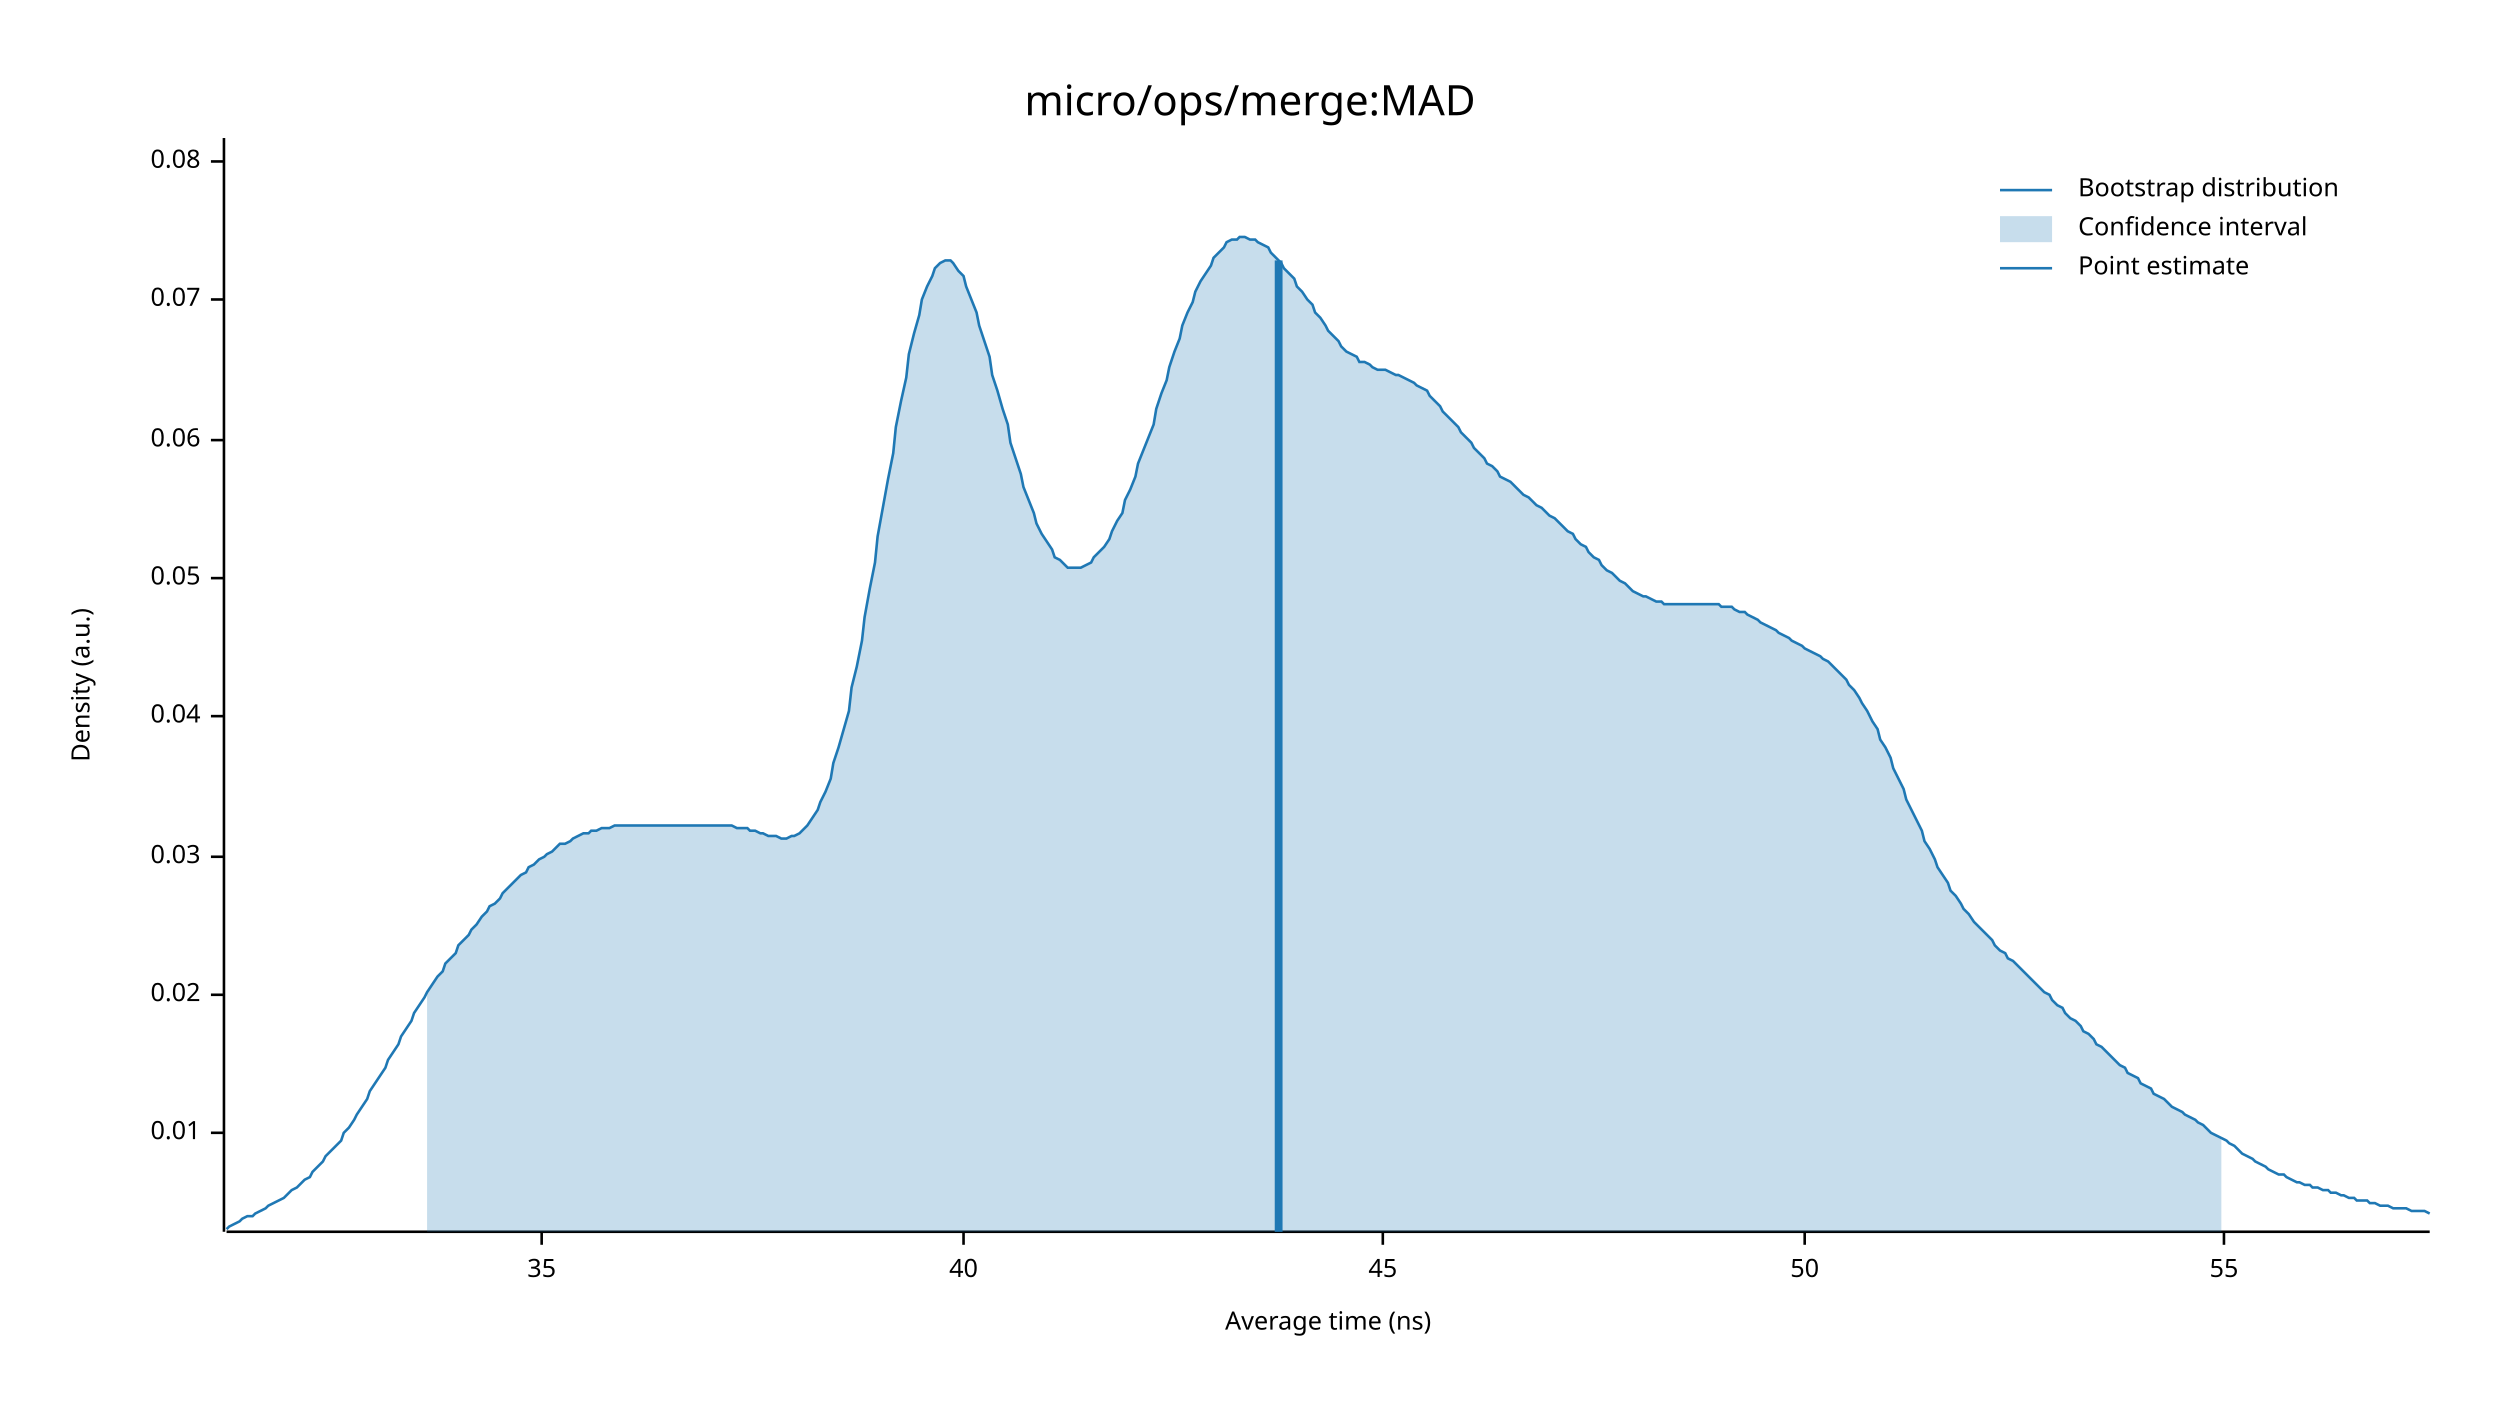
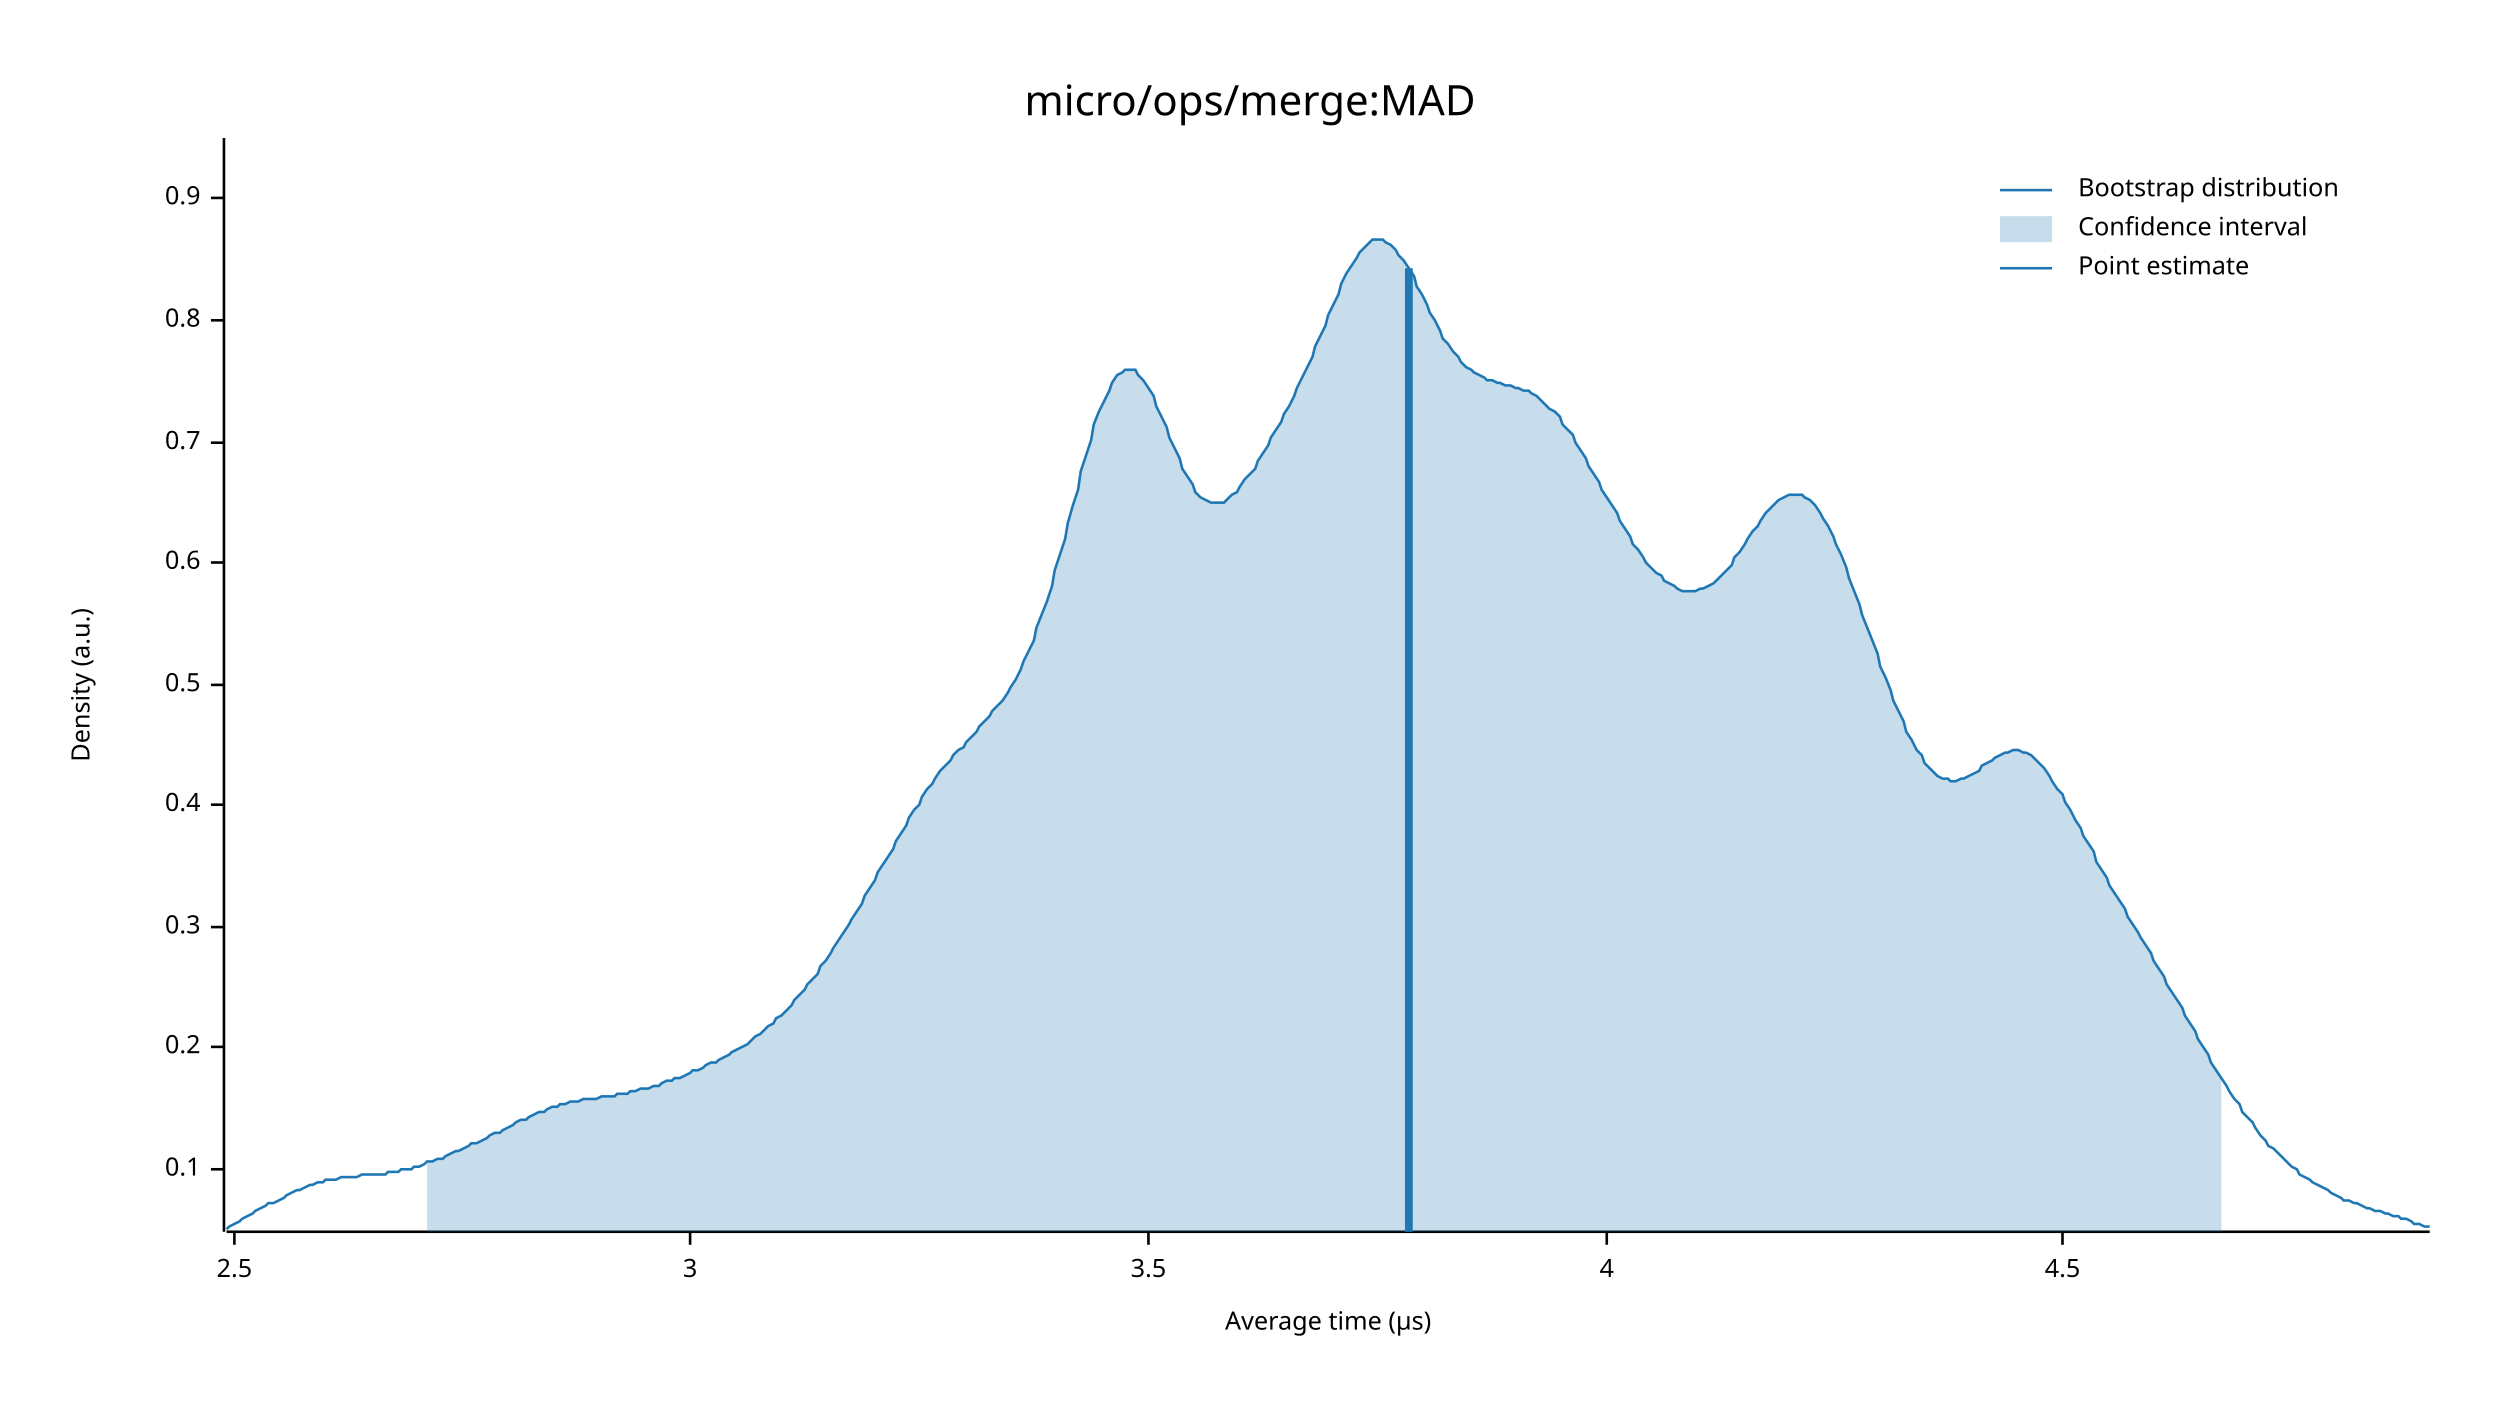
<svg xmlns="http://www.w3.org/2000/svg" width="960" height="540" viewBox="0 0 960 540">
  <text x="480" y="32" dy="0.76em" text-anchor="middle" font-family="sans-serif" font-size="16.129" opacity="1" fill="#000000">
micro/ops/merge:MAD
</text>
  <text x="27" y="263" dy="0.76em" text-anchor="middle" font-family="sans-serif" font-size="9.677" opacity="1" fill="#000000" transform="rotate(270, 27, 263)">
Density (a.u.)
</text>
  <text x="510" y="513" dy="-0.5ex" text-anchor="middle" font-family="sans-serif" font-size="9.677" opacity="1" fill="#000000">
- Average time (ns)
+ Average time (µs)
</text>
  <polyline fill="none" opacity="1" stroke="#000000" stroke-width="1" points="86,53 86,473 " />
-   <text x="77" y="435" dy="0.5ex" text-anchor="end" font-family="sans-serif" font-size="9.677" opacity="1" fill="#000000">
- 0.01
+   <text x="77" y="449" dy="0.5ex" text-anchor="end" font-family="sans-serif" font-size="9.677" opacity="1" fill="#000000">
+ 0.1
</text>
-   <polyline fill="none" opacity="1" stroke="#000000" stroke-width="1" points="81,435 86,435 " />
-   <text x="77" y="382" dy="0.5ex" text-anchor="end" font-family="sans-serif" font-size="9.677" opacity="1" fill="#000000">
- 0.02
+   <polyline fill="none" opacity="1" stroke="#000000" stroke-width="1" points="81,449 86,449 " />
+   <text x="77" y="402" dy="0.5ex" text-anchor="end" font-family="sans-serif" font-size="9.677" opacity="1" fill="#000000">
+ 0.2
</text>
-   <polyline fill="none" opacity="1" stroke="#000000" stroke-width="1" points="81,382 86,382 " />
-   <text x="77" y="329" dy="0.5ex" text-anchor="end" font-family="sans-serif" font-size="9.677" opacity="1" fill="#000000">
- 0.03
+   <polyline fill="none" opacity="1" stroke="#000000" stroke-width="1" points="81,402 86,402 " />
+   <text x="77" y="356" dy="0.5ex" text-anchor="end" font-family="sans-serif" font-size="9.677" opacity="1" fill="#000000">
+ 0.3
</text>
-   <polyline fill="none" opacity="1" stroke="#000000" stroke-width="1" points="81,329 86,329 " />
-   <text x="77" y="275" dy="0.5ex" text-anchor="end" font-family="sans-serif" font-size="9.677" opacity="1" fill="#000000">
- 0.04
+   <polyline fill="none" opacity="1" stroke="#000000" stroke-width="1" points="81,356 86,356 " />
+   <text x="77" y="309" dy="0.5ex" text-anchor="end" font-family="sans-serif" font-size="9.677" opacity="1" fill="#000000">
+ 0.4
</text>
-   <polyline fill="none" opacity="1" stroke="#000000" stroke-width="1" points="81,275 86,275 " />
-   <text x="77" y="222" dy="0.5ex" text-anchor="end" font-family="sans-serif" font-size="9.677" opacity="1" fill="#000000">
- 0.05
+   <polyline fill="none" opacity="1" stroke="#000000" stroke-width="1" points="81,309 86,309 " />
+   <text x="77" y="263" dy="0.5ex" text-anchor="end" font-family="sans-serif" font-size="9.677" opacity="1" fill="#000000">
+ 0.5
</text>
-   <polyline fill="none" opacity="1" stroke="#000000" stroke-width="1" points="81,222 86,222 " />
-   <text x="77" y="169" dy="0.5ex" text-anchor="end" font-family="sans-serif" font-size="9.677" opacity="1" fill="#000000">
- 0.06
+   <polyline fill="none" opacity="1" stroke="#000000" stroke-width="1" points="81,263 86,263 " />
+   <text x="77" y="216" dy="0.5ex" text-anchor="end" font-family="sans-serif" font-size="9.677" opacity="1" fill="#000000">
+ 0.6
</text>
-   <polyline fill="none" opacity="1" stroke="#000000" stroke-width="1" points="81,169 86,169 " />
-   <text x="77" y="115" dy="0.5ex" text-anchor="end" font-family="sans-serif" font-size="9.677" opacity="1" fill="#000000">
- 0.07
+   <polyline fill="none" opacity="1" stroke="#000000" stroke-width="1" points="81,216 86,216 " />
+   <text x="77" y="170" dy="0.5ex" text-anchor="end" font-family="sans-serif" font-size="9.677" opacity="1" fill="#000000">
+ 0.7
</text>
-   <polyline fill="none" opacity="1" stroke="#000000" stroke-width="1" points="81,115 86,115 " />
-   <text x="77" y="62" dy="0.5ex" text-anchor="end" font-family="sans-serif" font-size="9.677" opacity="1" fill="#000000">
- 0.08
+   <polyline fill="none" opacity="1" stroke="#000000" stroke-width="1" points="81,170 86,170 " />
+   <text x="77" y="123" dy="0.5ex" text-anchor="end" font-family="sans-serif" font-size="9.677" opacity="1" fill="#000000">
+ 0.8
</text>
-   <polyline fill="none" opacity="1" stroke="#000000" stroke-width="1" points="81,62 86,62 " />
+   <polyline fill="none" opacity="1" stroke="#000000" stroke-width="1" points="81,123 86,123 " />
+   <text x="77" y="76" dy="0.5ex" text-anchor="end" font-family="sans-serif" font-size="9.677" opacity="1" fill="#000000">
+ 0.9
+ </text>
+   <polyline fill="none" opacity="1" stroke="#000000" stroke-width="1" points="81,76 86,76 " />
  <polyline fill="none" opacity="1" stroke="#000000" stroke-width="1" points="87,473 933,473 " />
-   <text x="208" y="483" dy="0.76em" text-anchor="middle" font-family="sans-serif" font-size="9.677" opacity="1" fill="#000000">
- 35
+   <text x="90" y="483" dy="0.76em" text-anchor="middle" font-family="sans-serif" font-size="9.677" opacity="1" fill="#000000">
+ 2.5
</text>
-   <polyline fill="none" opacity="1" stroke="#000000" stroke-width="1" points="208,473 208,478 " />
-   <text x="370" y="483" dy="0.76em" text-anchor="middle" font-family="sans-serif" font-size="9.677" opacity="1" fill="#000000">
- 40
+   <polyline fill="none" opacity="1" stroke="#000000" stroke-width="1" points="90,473 90,478 " />
+   <text x="265" y="483" dy="0.76em" text-anchor="middle" font-family="sans-serif" font-size="9.677" opacity="1" fill="#000000">
+ 3
</text>
-   <polyline fill="none" opacity="1" stroke="#000000" stroke-width="1" points="370,473 370,478 " />
-   <text x="531" y="483" dy="0.76em" text-anchor="middle" font-family="sans-serif" font-size="9.677" opacity="1" fill="#000000">
- 45
+   <polyline fill="none" opacity="1" stroke="#000000" stroke-width="1" points="265,473 265,478 " />
+   <text x="441" y="483" dy="0.76em" text-anchor="middle" font-family="sans-serif" font-size="9.677" opacity="1" fill="#000000">
+ 3.5
</text>
-   <polyline fill="none" opacity="1" stroke="#000000" stroke-width="1" points="531,473 531,478 " />
-   <text x="693" y="483" dy="0.76em" text-anchor="middle" font-family="sans-serif" font-size="9.677" opacity="1" fill="#000000">
- 50
+   <polyline fill="none" opacity="1" stroke="#000000" stroke-width="1" points="441,473 441,478 " />
+   <text x="617" y="483" dy="0.76em" text-anchor="middle" font-family="sans-serif" font-size="9.677" opacity="1" fill="#000000">
+ 4
</text>
-   <polyline fill="none" opacity="1" stroke="#000000" stroke-width="1" points="693,473 693,478 " />
-   <text x="854" y="483" dy="0.76em" text-anchor="middle" font-family="sans-serif" font-size="9.677" opacity="1" fill="#000000">
- 55
+   <polyline fill="none" opacity="1" stroke="#000000" stroke-width="1" points="617,473 617,478 " />
+   <text x="792" y="483" dy="0.76em" text-anchor="middle" font-family="sans-serif" font-size="9.677" opacity="1" fill="#000000">
+ 4.5
</text>
-   <polyline fill="none" opacity="1" stroke="#000000" stroke-width="1" points="854,473 854,478 " />
-   <polyline fill="none" opacity="1" stroke="#1F78B4" stroke-width="1" points="87,472 88,471 90,470 92,469 93,468 95,467 97,467 98,466 100,465 102,464 103,463 105,462 107,461 109,460 110,459 112,457 114,456 115,455 117,453 119,452 120,450 122,448 124,446 125,444 127,442 129,440 131,438 132,435 134,433 136,430 137,428 139,425 141,422 142,419 144,416 146,413 148,410 149,407 151,404 153,401 154,398 156,395 158,392 159,389 161,386 163,383 164,381 166,378 168,375 170,373 171,370 173,368 175,366 176,363 178,361 180,359 181,357 183,355 185,352 187,350 188,348 190,347 192,345 193,343 195,341 197,339 198,338 200,336 202,335 203,333 205,332 207,330 209,329 210,328 212,327 214,325 215,324 217,324 219,323 220,322 222,321 224,320 226,320 227,319 229,319 231,318 232,318 234,318 236,317 237,317 239,317 241,317 242,317 244,317 246,317 248,317 249,317 251,317 253,317 254,317 256,317 258,317 259,317 261,317 263,317 265,317 266,317 268,317 270,317 271,317 273,317 275,317 276,317 278,317 280,317 281,317 283,318 285,318 287,318 288,319 290,319 292,320 293,320 295,321 297,321 298,321 300,322 302,322 304,321 305,321 307,320 309,318 310,317 312,314 314,311 315,308 317,304 319,299 320,293 322,287 324,280 326,273 327,264 329,256 331,246 332,237 334,226 336,216 337,206 339,195 341,184 343,174 344,164 346,154 348,145 349,136 351,128 353,121 354,115 356,110 358,106 359,103 361,101 363,100 365,100 366,101 368,104 370,106 371,110 373,115 375,120 376,125 378,131 380,137 381,144 383,150 385,157 387,163 388,170 390,176 392,182 393,187 395,192 397,197 398,201 400,205 402,208 404,211 405,214 407,215 409,217 410,218 412,218 414,218 415,218 417,217 419,216 420,214 422,212 424,210 426,207 427,204 429,200 431,197 432,192 434,188 436,183 437,178 439,173 441,168 443,163 444,157 446,151 448,146 449,141 451,135 453,130 454,125 456,120 458,116 459,112 461,108 463,105 465,102 466,99 468,97 470,95 471,93 473,92 475,92 476,91 478,91 480,92 482,92 483,93 485,94 487,95 488,97 490,99 492,101 493,103 495,105 497,107 498,110 500,112 502,115 504,117 505,120 507,122 509,125 510,127 512,129 514,131 515,133 517,135 519,136 521,137 522,139 524,139 526,140 527,141 529,142 531,142 532,142 534,143 536,144 537,144 539,145 541,146 543,147 544,148 546,149 548,150 549,152 551,154 553,156 554,158 556,160 558,162 560,164 561,166 563,168 565,170 566,172 568,174 570,176 571,178 573,179 575,181 576,183 578,184 580,185 582,187 583,188 585,190 587,191 588,192 590,194 592,195 593,196 595,198 597,199 599,201 600,202 602,204 604,205 605,207 607,209 609,210 610,212 612,214 614,215 615,217 617,219 619,220 621,222 622,223 624,224 626,226 627,227 629,228 631,229 632,229 634,230 636,231 638,231 639,232 641,232 643,232 644,232 646,232 648,232 649,232 651,232 653,232 654,232 656,232 658,232 660,232 661,233 663,233 665,233 666,234 668,235 670,235 671,236 673,237 675,238 676,239 678,240 680,241 682,242 683,243 685,244 687,245 688,246 690,247 692,248 693,249 695,250 697,251 699,252 700,253 702,254 704,256 705,257 707,259 709,261 710,263 712,265 714,268 715,270 717,273 719,277 721,280 722,284 724,287 726,291 727,295 729,299 731,303 732,307 734,311 736,315 738,319 739,323 741,326 743,330 744,333 746,336 748,339 749,342 751,344 753,347 754,349 756,351 758,354 760,356 761,357 763,359 765,361 766,363 768,365 770,366 771,368 773,369 775,371 777,373 778,374 780,376 782,378 783,379 785,381 787,382 788,384 790,386 792,387 793,389 795,391 797,392 799,394 800,396 802,397 804,399 805,401 807,402 809,404 810,405 812,407 814,409 816,410 817,412 819,413 821,414 822,416 824,417 826,418 827,420 829,421 831,422 832,423 834,425 836,426 838,427 839,428 841,429 843,430 844,431 846,432 848,434 849,435 851,436 853,437 855,438 856,439 858,440 860,442 861,443 863,444 865,445 866,446 868,447 870,448 871,449 873,450 875,451 877,451 878,452 880,453 882,454 883,454 885,455 887,455 888,456 890,456 892,457 894,457 895,458 897,458 899,459 900,459 902,460 904,460 905,461 907,461 909,461 910,462 912,462 914,463 916,463 917,463 919,464 921,464 922,464 924,464 926,465 927,465 929,465 931,465 933,466 " />
-   <polygon opacity="0.25" fill="#1F78B4" points="164,381 166,378 168,375 170,373 171,370 173,368 175,366 176,363 178,361 180,359 181,357 183,355 185,352 187,350 188,348 190,347 192,345 193,343 195,341 197,339 198,338 200,336 202,335 203,333 205,332 207,330 209,329 210,328 212,327 214,325 215,324 217,324 219,323 220,322 222,321 224,320 226,320 227,319 229,319 231,318 232,318 234,318 236,317 237,317 239,317 241,317 242,317 244,317 246,317 248,317 249,317 251,317 253,317 254,317 256,317 258,317 259,317 261,317 263,317 265,317 266,317 268,317 270,317 271,317 273,317 275,317 276,317 278,317 280,317 281,317 283,318 285,318 287,318 288,319 290,319 292,320 293,320 295,321 297,321 298,321 300,322 302,322 304,321 305,321 307,320 309,318 310,317 312,314 314,311 315,308 317,304 319,299 320,293 322,287 324,280 326,273 327,264 329,256 331,246 332,237 334,226 336,216 337,206 339,195 341,184 343,174 344,164 346,154 348,145 349,136 351,128 353,121 354,115 356,110 358,106 359,103 361,101 363,100 365,100 366,101 368,104 370,106 371,110 373,115 375,120 376,125 378,131 380,137 381,144 383,150 385,157 387,163 388,170 390,176 392,182 393,187 395,192 397,197 398,201 400,205 402,208 404,211 405,214 407,215 409,217 410,218 412,218 414,218 415,218 417,217 419,216 420,214 422,212 424,210 426,207 427,204 429,200 431,197 432,192 434,188 436,183 437,178 439,173 441,168 443,163 444,157 446,151 448,146 449,141 451,135 453,130 454,125 456,120 458,116 459,112 461,108 463,105 465,102 466,99 468,97 470,95 471,93 473,92 475,92 476,91 478,91 480,92 482,92 483,93 485,94 487,95 488,97 490,99 492,101 493,103 495,105 497,107 498,110 500,112 502,115 504,117 505,120 507,122 509,125 510,127 512,129 514,131 515,133 517,135 519,136 521,137 522,139 524,139 526,140 527,141 529,142 531,142 532,142 534,143 536,144 537,144 539,145 541,146 543,147 544,148 546,149 548,150 549,152 551,154 553,156 554,158 556,160 558,162 560,164 561,166 563,168 565,170 566,172 568,174 570,176 571,178 573,179 575,181 576,183 578,184 580,185 582,187 583,188 585,190 587,191 588,192 590,194 592,195 593,196 595,198 597,199 599,201 600,202 602,204 604,205 605,207 607,209 609,210 610,212 612,214 614,215 615,217 617,219 619,220 621,222 622,223 624,224 626,226 627,227 629,228 631,229 632,229 634,230 636,231 638,231 639,232 641,232 643,232 644,232 646,232 648,232 649,232 651,232 653,232 654,232 656,232 658,232 660,232 661,233 663,233 665,233 666,234 668,235 670,235 671,236 673,237 675,238 676,239 678,240 680,241 682,242 683,243 685,244 687,245 688,246 690,247 692,248 693,249 695,250 697,251 699,252 700,253 702,254 704,256 705,257 707,259 709,261 710,263 712,265 714,268 715,270 717,273 719,277 721,280 722,284 724,287 726,291 727,295 729,299 731,303 732,307 734,311 736,315 738,319 739,323 741,326 743,330 744,333 746,336 748,339 749,342 751,344 753,347 754,349 756,351 758,354 760,356 761,357 763,359 765,361 766,363 768,365 770,366 771,368 773,369 775,371 777,373 778,374 780,376 782,378 783,379 785,381 787,382 788,384 790,386 792,387 793,389 795,391 797,392 799,394 800,396 802,397 804,399 805,401 807,402 809,404 810,405 812,407 814,409 816,410 817,412 819,413 821,414 822,416 824,417 826,418 827,420 829,421 831,422 832,423 834,425 836,426 838,427 839,428 841,429 843,430 844,431 846,432 848,434 849,435 851,436 853,437 853,473 164,473 " />
-   <polyline fill="none" opacity="1" stroke="#1F78B4" stroke-width="3" points="491,473 491,100 " />
+   <polyline fill="none" opacity="1" stroke="#000000" stroke-width="1" points="792,473 792,478 " />
+   <polyline fill="none" opacity="1" stroke="#1F78B4" stroke-width="1" points="87,472 88,471 90,470 92,469 93,468 95,467 97,466 98,465 100,464 102,463 103,462 105,462 107,461 109,460 110,459 112,458 114,457 115,457 117,456 119,455 120,455 122,454 124,454 125,453 127,453 129,453 131,452 132,452 134,452 136,452 137,452 139,451 141,451 142,451 144,451 146,451 148,451 149,450 151,450 153,450 154,449 156,449 158,449 159,448 161,448 163,447 164,446 166,446 168,445 170,445 171,444 173,443 175,442 176,442 178,441 180,440 181,439 183,439 185,438 187,437 188,436 190,435 192,435 193,434 195,433 197,432 198,431 200,430 202,430 203,429 205,428 207,427 209,427 210,426 212,425 214,425 215,424 217,424 219,423 220,423 222,423 224,422 226,422 227,422 229,422 231,421 232,421 234,421 236,421 237,420 239,420 241,420 242,419 244,419 246,418 248,418 249,418 251,417 253,417 254,416 256,415 258,415 259,414 261,414 263,413 265,412 266,411 268,411 270,410 271,409 273,408 275,408 276,407 278,406 280,405 281,404 283,403 285,402 287,401 288,400 290,398 292,397 293,396 295,394 297,393 298,391 300,390 302,388 304,386 305,384 307,382 309,380 310,378 312,376 314,374 315,371 317,369 319,366 320,364 322,361 324,358 326,355 327,353 329,350 331,347 332,344 334,341 336,338 337,335 339,332 341,329 343,326 344,323 346,320 348,317 349,314 351,311 353,309 354,306 356,303 358,301 359,299 361,296 363,294 365,292 366,290 368,288 370,287 371,285 373,283 375,281 376,279 378,277 380,275 381,273 383,271 385,269 387,266 388,264 390,261 392,257 393,254 395,250 397,246 398,241 400,236 402,231 404,225 405,219 407,213 409,207 410,201 412,194 414,188 415,181 417,175 419,169 420,163 422,158 424,154 426,150 427,147 429,144 431,143 432,142 434,142 436,142 437,144 439,146 441,149 443,152 444,156 446,160 448,164 449,168 451,172 453,176 454,180 456,183 458,186 459,189 461,191 463,192 465,193 466,193 468,193 470,193 471,192 473,190 475,189 476,187 478,184 480,182 482,180 483,177 485,174 487,171 488,168 490,165 492,162 493,159 495,156 497,152 498,149 500,145 502,141 504,137 505,133 507,129 509,125 510,121 512,117 514,113 515,109 517,105 519,102 521,99 522,97 524,95 526,93 527,92 529,92 531,92 532,93 534,94 536,96 537,98 539,100 541,103 543,106 544,110 546,113 548,117 549,120 551,123 553,127 554,130 556,132 558,135 560,137 561,139 563,141 565,142 566,143 568,144 570,145 571,146 573,146 575,147 576,147 578,148 580,148 582,149 583,149 585,150 587,150 588,151 590,152 592,154 593,155 595,157 597,158 599,160 600,163 602,165 604,167 605,170 607,173 609,176 610,179 612,182 614,185 615,188 617,191 619,194 621,197 622,200 624,203 626,206 627,209 629,211 631,214 632,216 634,218 636,220 638,221 639,223 641,224 643,225 644,226 646,227 648,227 649,227 651,227 653,226 654,226 656,225 658,224 660,222 661,221 663,219 665,217 666,214 668,212 670,209 671,207 673,204 675,202 676,200 678,197 680,195 682,193 683,192 685,191 687,190 688,190 690,190 692,190 693,191 695,192 697,194 699,197 700,199 702,202 704,206 705,209 707,213 709,218 710,222 712,227 714,232 715,236 717,241 719,246 721,251 722,256 724,260 726,265 727,269 729,273 731,277 732,281 734,284 736,288 738,290 739,293 741,295 743,297 744,298 746,299 748,299 749,300 751,300 753,299 754,299 756,298 758,297 760,296 761,294 763,293 765,292 766,291 768,290 770,289 771,289 773,288 775,288 777,289 778,289 780,290 782,292 783,293 785,295 787,298 788,300 790,303 792,305 793,308 795,311 797,315 799,318 800,321 802,324 804,327 805,331 807,334 809,337 810,340 812,343 814,346 816,349 817,352 819,355 821,358 822,360 824,363 826,366 827,369 829,372 831,375 832,378 834,381 836,384 838,387 839,390 841,393 843,396 844,399 846,402 848,405 849,408 851,411 853,414 855,417 856,419 858,422 860,424 861,427 863,429 865,431 866,433 868,436 870,438 871,440 873,441 875,443 877,445 878,446 880,448 882,449 883,451 885,452 887,453 888,454 890,455 892,456 894,457 895,458 897,459 899,460 900,461 902,461 904,462 905,462 907,463 909,464 910,464 912,465 914,465 916,466 917,466 919,467 921,467 922,468 924,468 926,469 927,470 929,470 931,471 933,471 " />
+   <polygon opacity="0.25" fill="#1F78B4" points="164,446 166,446 168,445 170,445 171,444 173,443 175,442 176,442 178,441 180,440 181,439 183,439 185,438 187,437 188,436 190,435 192,435 193,434 195,433 197,432 198,431 200,430 202,430 203,429 205,428 207,427 209,427 210,426 212,425 214,425 215,424 217,424 219,423 220,423 222,423 224,422 226,422 227,422 229,422 231,421 232,421 234,421 236,421 237,420 239,420 241,420 242,419 244,419 246,418 248,418 249,418 251,417 253,417 254,416 256,415 258,415 259,414 261,414 263,413 265,412 266,411 268,411 270,410 271,409 273,408 275,408 276,407 278,406 280,405 281,404 283,403 285,402 287,401 288,400 290,398 292,397 293,396 295,394 297,393 298,391 300,390 302,388 304,386 305,384 307,382 309,380 310,378 312,376 314,374 315,371 317,369 319,366 320,364 322,361 324,358 326,355 327,353 329,350 331,347 332,344 334,341 336,338 337,335 339,332 341,329 343,326 344,323 346,320 348,317 349,314 351,311 353,309 354,306 356,303 358,301 359,299 361,296 363,294 365,292 366,290 368,288 370,287 371,285 373,283 375,281 376,279 378,277 380,275 381,273 383,271 385,269 387,266 388,264 390,261 392,257 393,254 395,250 397,246 398,241 400,236 402,231 404,225 405,219 407,213 409,207 410,201 412,194 414,188 415,181 417,175 419,169 420,163 422,158 424,154 426,150 427,147 429,144 431,143 432,142 434,142 436,142 437,144 439,146 441,149 443,152 444,156 446,160 448,164 449,168 451,172 453,176 454,180 456,183 458,186 459,189 461,191 463,192 465,193 466,193 468,193 470,193 471,192 473,190 475,189 476,187 478,184 480,182 482,180 483,177 485,174 487,171 488,168 490,165 492,162 493,159 495,156 497,152 498,149 500,145 502,141 504,137 505,133 507,129 509,125 510,121 512,117 514,113 515,109 517,105 519,102 521,99 522,97 524,95 526,93 527,92 529,92 531,92 532,93 534,94 536,96 537,98 539,100 541,103 543,106 544,110 546,113 548,117 549,120 551,123 553,127 554,130 556,132 558,135 560,137 561,139 563,141 565,142 566,143 568,144 570,145 571,146 573,146 575,147 576,147 578,148 580,148 582,149 583,149 585,150 587,150 588,151 590,152 592,154 593,155 595,157 597,158 599,160 600,163 602,165 604,167 605,170 607,173 609,176 610,179 612,182 614,185 615,188 617,191 619,194 621,197 622,200 624,203 626,206 627,209 629,211 631,214 632,216 634,218 636,220 638,221 639,223 641,224 643,225 644,226 646,227 648,227 649,227 651,227 653,226 654,226 656,225 658,224 660,222 661,221 663,219 665,217 666,214 668,212 670,209 671,207 673,204 675,202 676,200 678,197 680,195 682,193 683,192 685,191 687,190 688,190 690,190 692,190 693,191 695,192 697,194 699,197 700,199 702,202 704,206 705,209 707,213 709,218 710,222 712,227 714,232 715,236 717,241 719,246 721,251 722,256 724,260 726,265 727,269 729,273 731,277 732,281 734,284 736,288 738,290 739,293 741,295 743,297 744,298 746,299 748,299 749,300 751,300 753,299 754,299 756,298 758,297 760,296 761,294 763,293 765,292 766,291 768,290 770,289 771,289 773,288 775,288 777,289 778,289 780,290 782,292 783,293 785,295 787,298 788,300 790,303 792,305 793,308 795,311 797,315 799,318 800,321 802,324 804,327 805,331 807,334 809,337 810,340 812,343 814,346 816,349 817,352 819,355 821,358 822,360 824,363 826,366 827,369 829,372 831,375 832,378 834,381 836,384 838,387 839,390 841,393 843,396 844,399 846,402 848,405 849,408 851,411 853,414 853,473 164,473 " />
+   <polyline fill="none" opacity="1" stroke="#1F78B4" stroke-width="3" points="541,473 541,103 " />
  <text x="798" y="68" dy="0.76em" text-anchor="start" font-family="sans-serif" font-size="9.677" opacity="1" fill="#000000">
Bootstrap distribution
</text>
  <text x="798" y="83" dy="0.76em" text-anchor="start" font-family="sans-serif" font-size="9.677" opacity="1" fill="#000000">
Confidence interval
</text>
  <text x="798" y="98" dy="0.76em" text-anchor="start" font-family="sans-serif" font-size="9.677" opacity="1" fill="#000000">
Point estimate
</text>
  <polyline fill="none" opacity="1" stroke="#1F78B4" stroke-width="1" points="768,73 788,73 " />
  <rect x="768" y="83" width="20" height="10" opacity="0.25" fill="#1F78B4" stroke="none" />
  <polyline fill="none" opacity="1" stroke="#1F78B4" stroke-width="1" points="768,103 788,103 " />
</svg>
